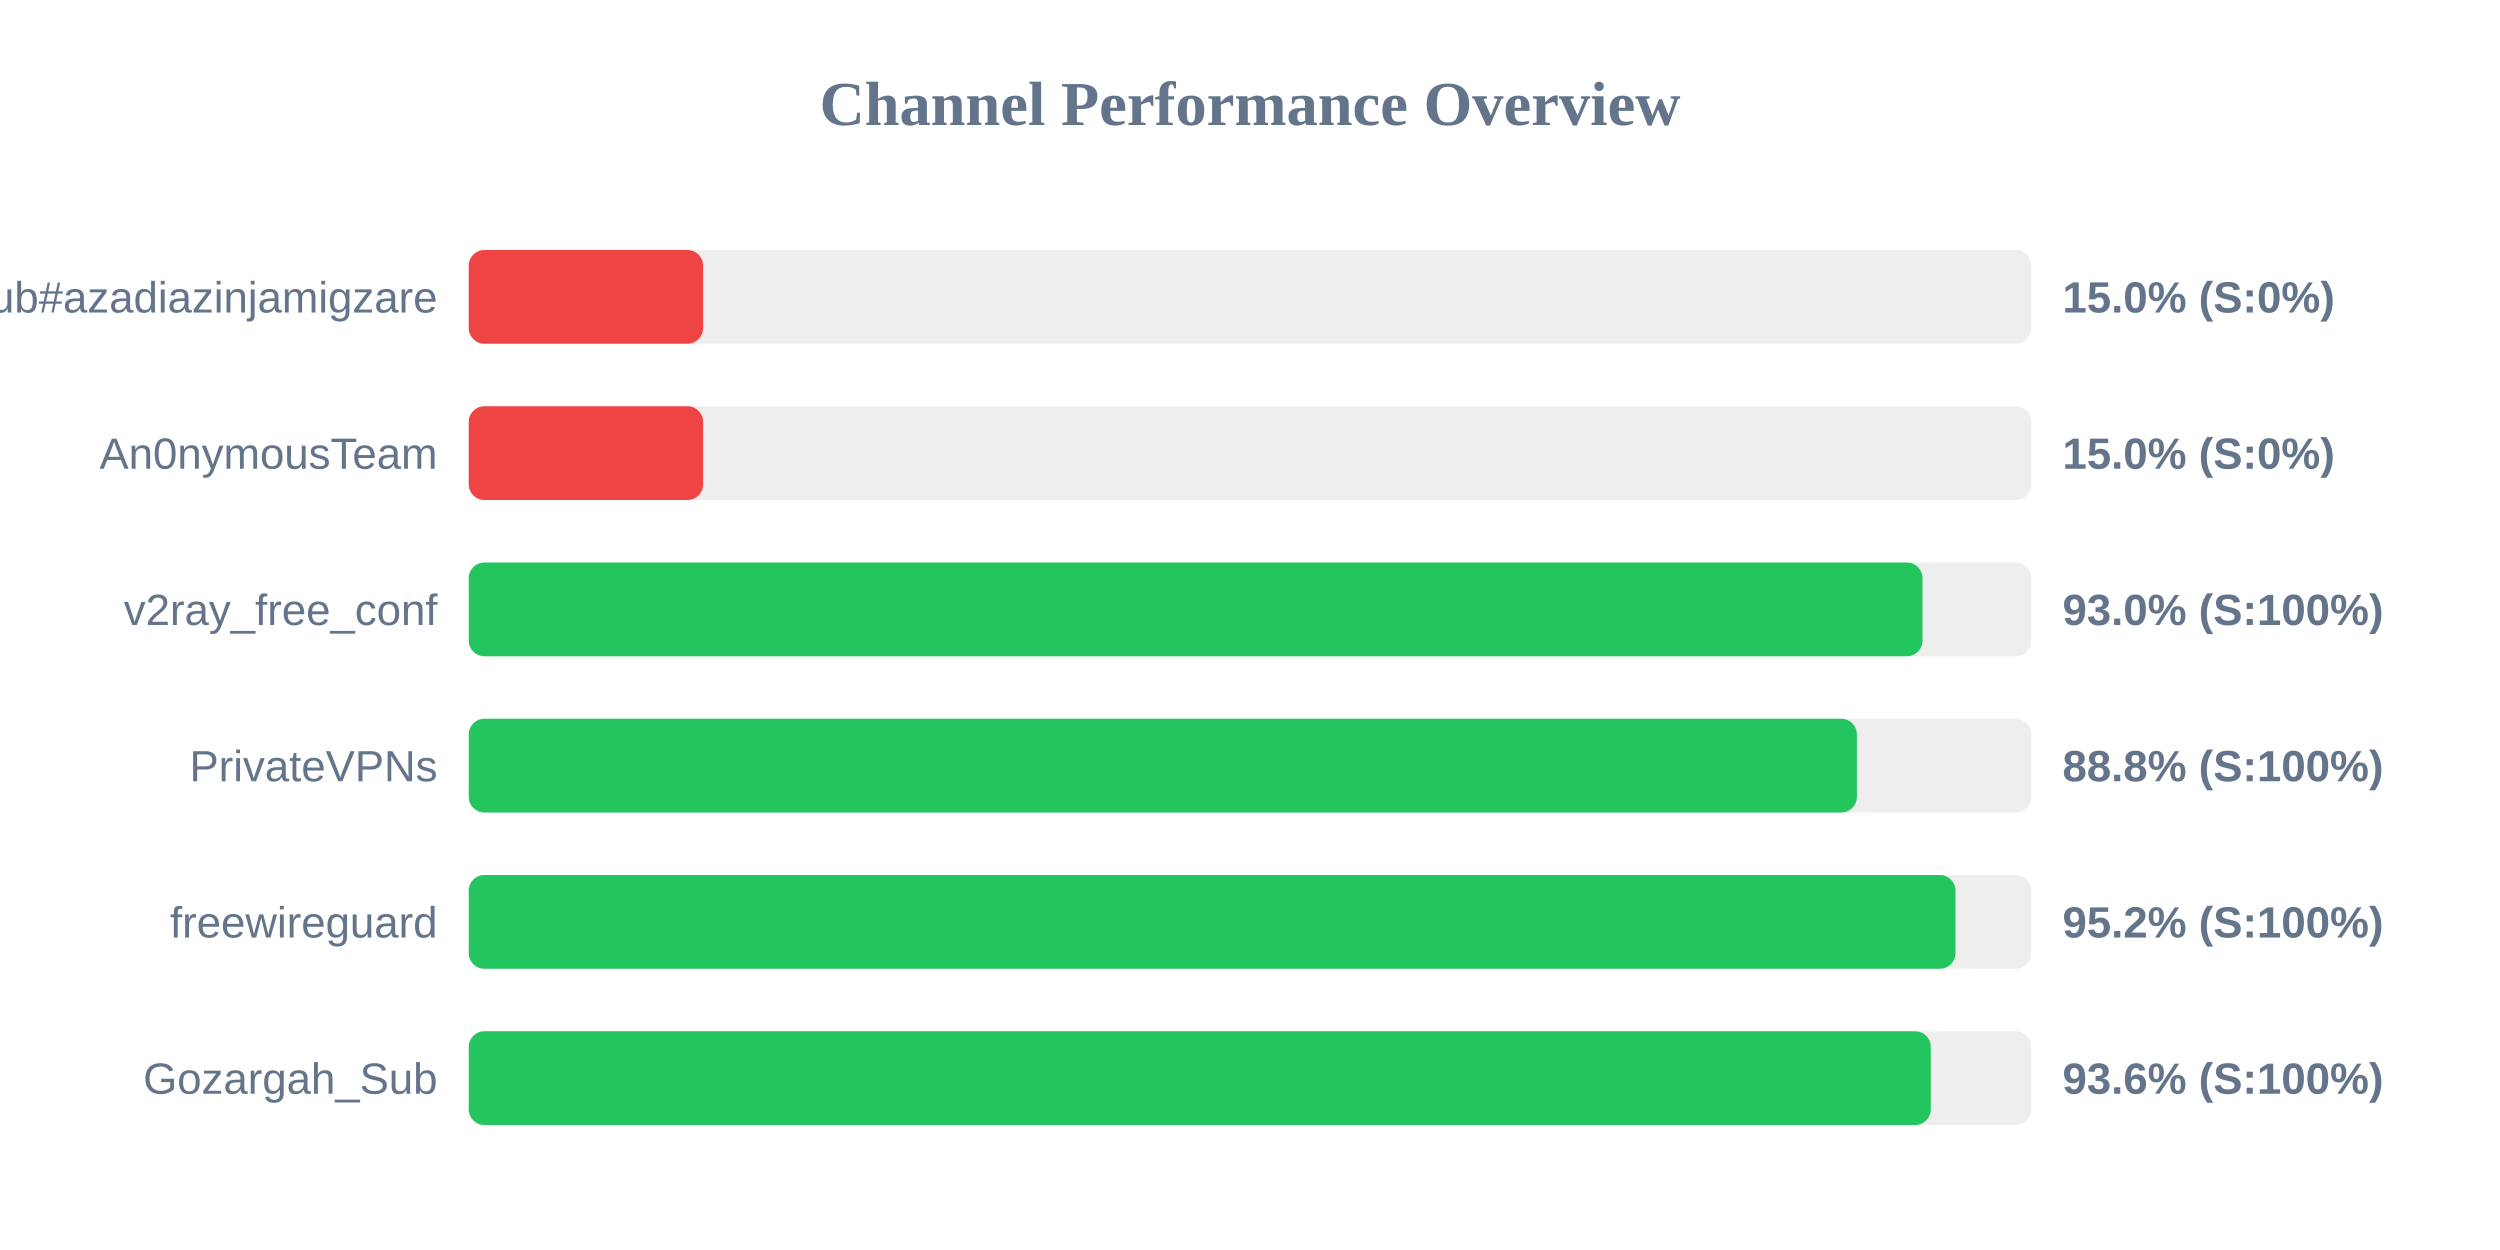
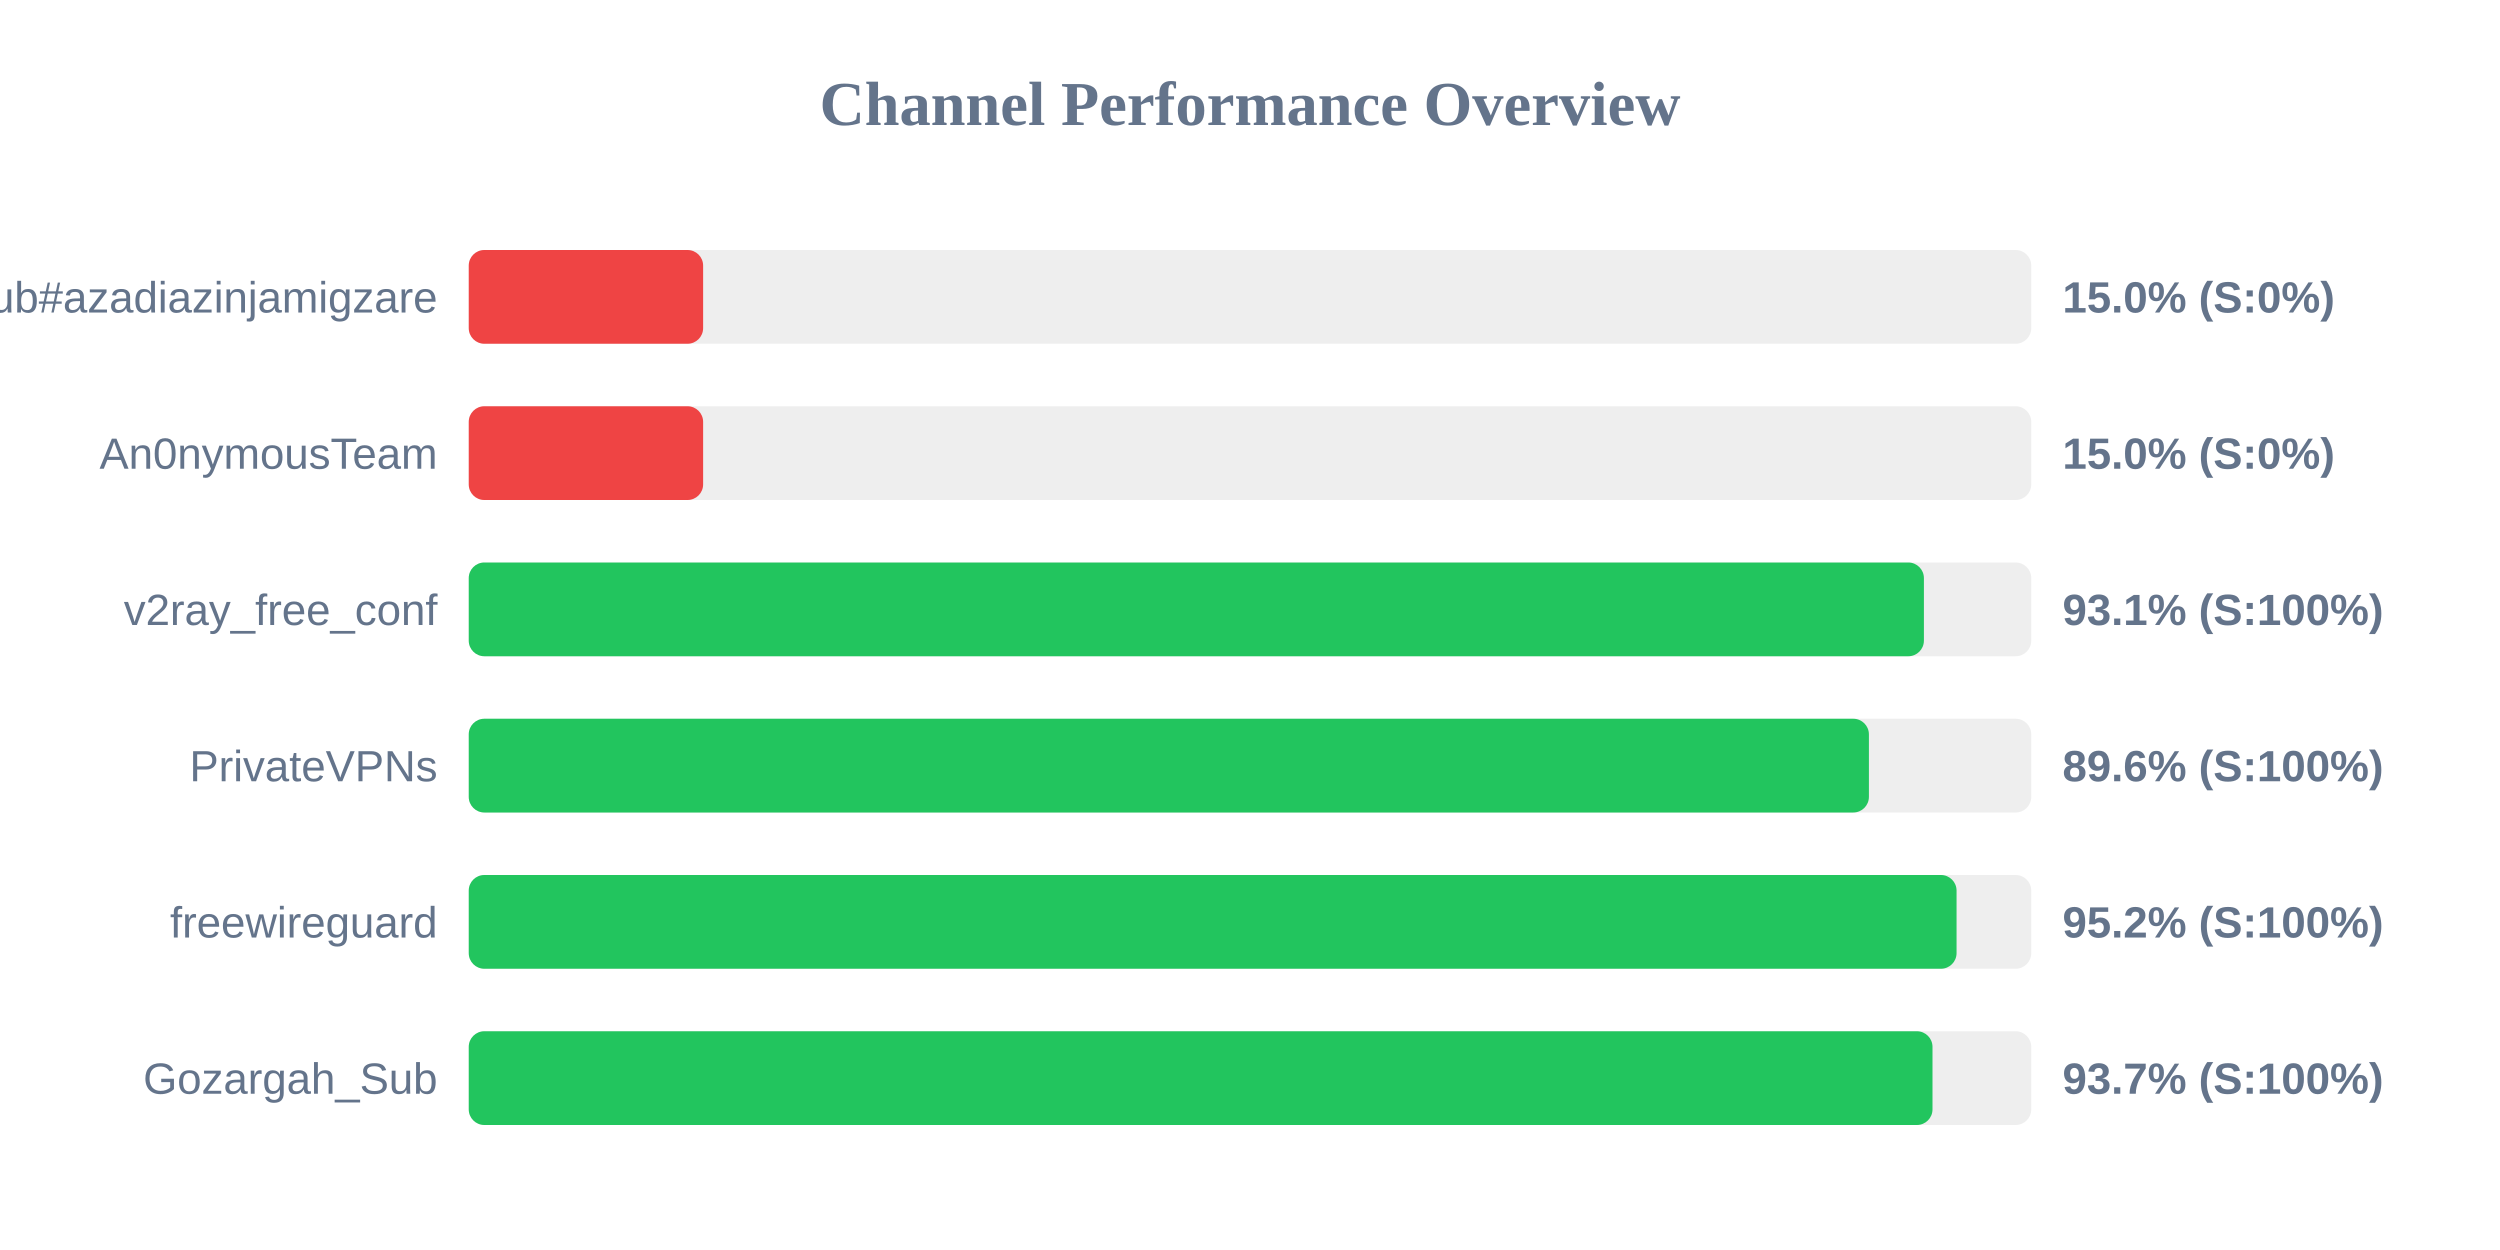
<svg xmlns="http://www.w3.org/2000/svg" width="800" height="400" version="1.1">
  <style>
        .row { font: 14px Arial; fill: #64748b; }
        .score { font: bold 14px Arial; fill: #64748b; }
    </style>
  <text x="400" y="40" text-anchor="middle" font-size="20px" font-weight="bold" fill="#64748b">Channel Performance Overview</text>
  <rect x="150" y="80" width="500" height="30" fill="#eee" rx="5" />
  <rect x="150" y="80" width="75.0" height="30" fill="#ef4444" rx="5" />
  <text x="140" y="100" text-anchor="end" class="row">Sub#azadiazinjamigzare</text>
  <text x="660" y="100" text-anchor="start" class="score">15.0% (S:0%)</text>
  <rect x="150" y="130" width="500" height="30" fill="#eee" rx="5" />
  <rect x="150" y="130" width="75.0" height="30" fill="#ef4444" rx="5" />
  <text x="140" y="150" text-anchor="end" class="row">An0nymousTeam</text>
  <text x="660" y="150" text-anchor="start" class="score">15.0% (S:0%)</text>
  <rect x="150" y="180" width="500" height="30" fill="#eee" rx="5" />
-   <rect x="150" y="180" width="465.2" height="30" fill="#22c55e" rx="5" />
+   <rect x="150" y="180" width="465.65" height="30" fill="#22c55e" rx="5" />
  <text x="140" y="200" text-anchor="end" class="row">v2ray_free_conf</text>
-   <text x="660" y="200" text-anchor="start" class="score">93.0% (S:100%)</text>
+   <text x="660" y="200" text-anchor="start" class="score">93.1% (S:100%)</text>
  <rect x="150" y="230" width="500" height="30" fill="#eee" rx="5" />
-   <rect x="150" y="230" width="444.2" height="30" fill="#22c55e" rx="5" />
+   <rect x="150" y="230" width="448.05" height="30" fill="#22c55e" rx="5" />
  <text x="140" y="250" text-anchor="end" class="row">PrivateVPNs</text>
-   <text x="660" y="250" text-anchor="start" class="score">88.8% (S:100%)</text>
+   <text x="660" y="250" text-anchor="start" class="score">89.6% (S:100%)</text>
  <rect x="150" y="280" width="500" height="30" fill="#eee" rx="5" />
-   <rect x="150" y="280" width="475.75" height="30" fill="#22c55e" rx="5" />
+   <rect x="150" y="280" width="476.1" height="30" fill="#22c55e" rx="5" />
  <text x="140" y="300" text-anchor="end" class="row">freewireguard</text>
  <text x="660" y="300" text-anchor="start" class="score">95.2% (S:100%)</text>
  <rect x="150" y="330" width="500" height="30" fill="#eee" rx="5" />
-   <rect x="150" y="330" width="467.85" height="30" fill="#22c55e" rx="5" />
+   <rect x="150" y="330" width="468.4" height="30" fill="#22c55e" rx="5" />
  <text x="140" y="350" text-anchor="end" class="row">Gozargah_Sub</text>
-   <text x="660" y="350" text-anchor="start" class="score">93.6% (S:100%)</text>
+   <text x="660" y="350" text-anchor="start" class="score">93.7% (S:100%)</text>
</svg>
